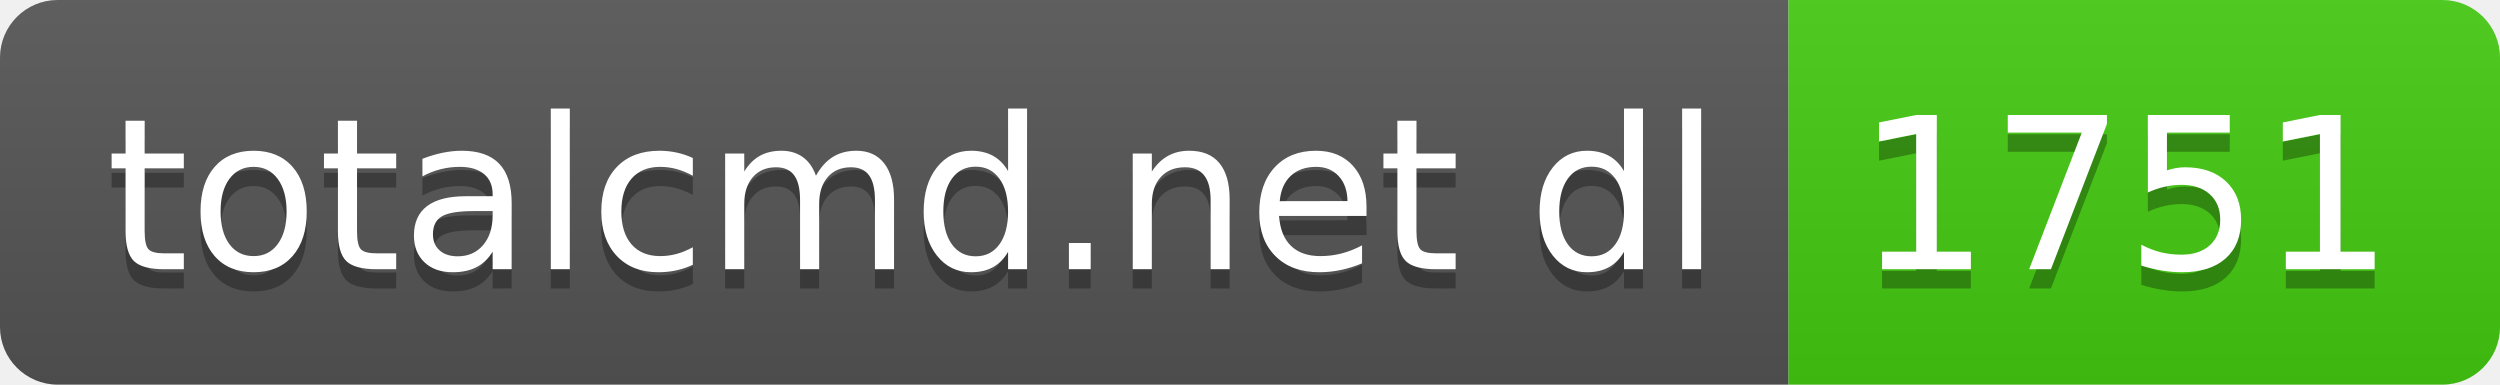
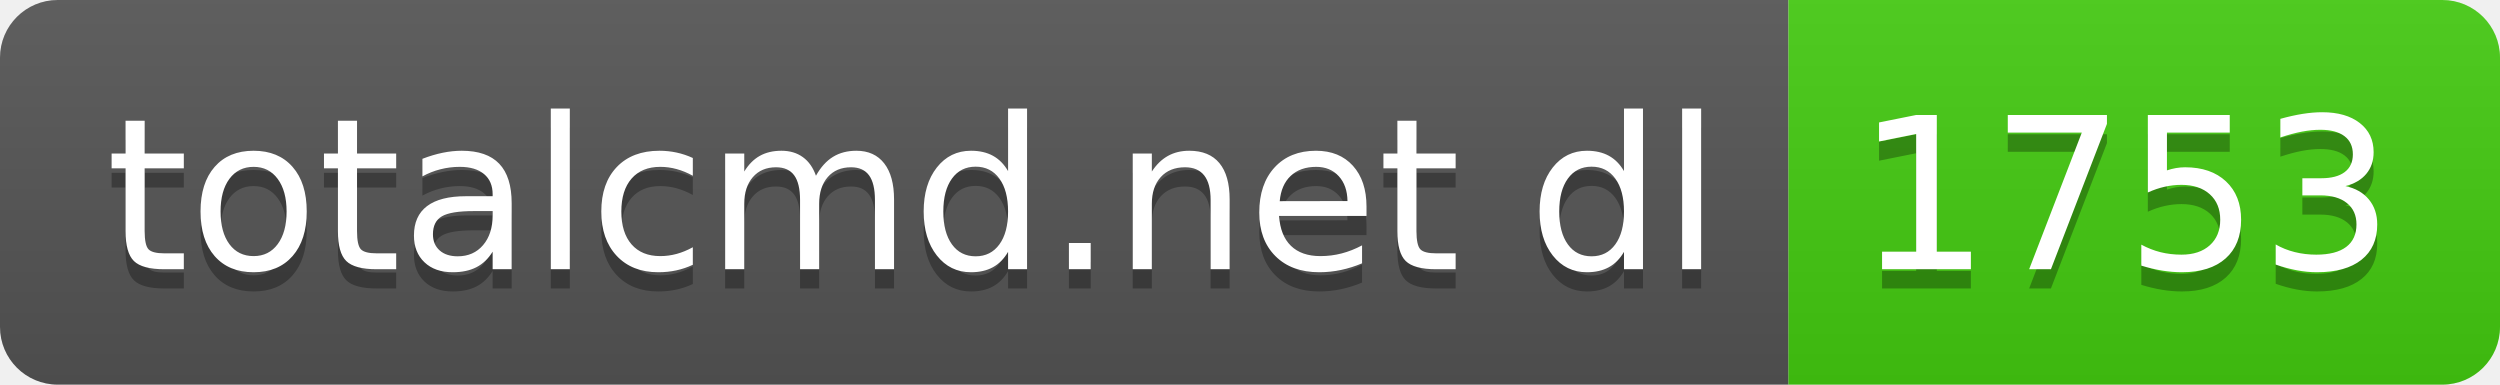
- <svg xmlns="http://www.w3.org/2000/svg" width="130" height="20" role="img" aria-label="totalcmd.net dl: 1751">
+ <svg xmlns="http://www.w3.org/2000/svg" width="130" height="20" role="img" aria-label="totalcmd.net dl: 1753">
  <linearGradient id="s" x2="0" y2="100%">
    <stop offset="0" stop-color="#bbb" stop-opacity=".1" />
    <stop offset="1" stop-opacity=".1" />
  </linearGradient>
  <clipPath id="r">
    <rect width="130" height="20" rx="3" fill="#fff" />
  </clipPath>
  <g clip-path="url(#r)">
    <rect width="93" height="20" fill="#555" />
    <rect x="93" width="37" height="20" fill="#4c1" />
    <rect width="130" height="20" fill="url(#s)" />
  </g>
  <g fill="#fff" text-anchor="middle" font-family="Verdana,Geneva,DejaVu Sans,sans-serif" text-rendering="geometricPrecision" font-size="110">
    <text aria-hidden="true" x="475" y="150" fill="#010101" fill-opacity=".3" transform="scale(.1)" textLength="830">totalcmd.net dl</text>
    <text x="475" y="140" transform="scale(.1)" fill="#fff" textLength="830">totalcmd.net dl</text>
-     <text aria-hidden="true" x="1105" y="150" fill="#010101" fill-opacity=".3" transform="scale(.1)" textLength="270">1751</text>
-     <text x="1105" y="140" transform="scale(.1)" fill="#fff" textLength="270">1751</text>
+     <text aria-hidden="true" x="1105" y="150" fill="#010101" fill-opacity=".3" transform="scale(.1)" textLength="270">1753</text>
+     <text x="1105" y="140" transform="scale(.1)" fill="#fff" textLength="270">1753</text>
  </g>
</svg>
